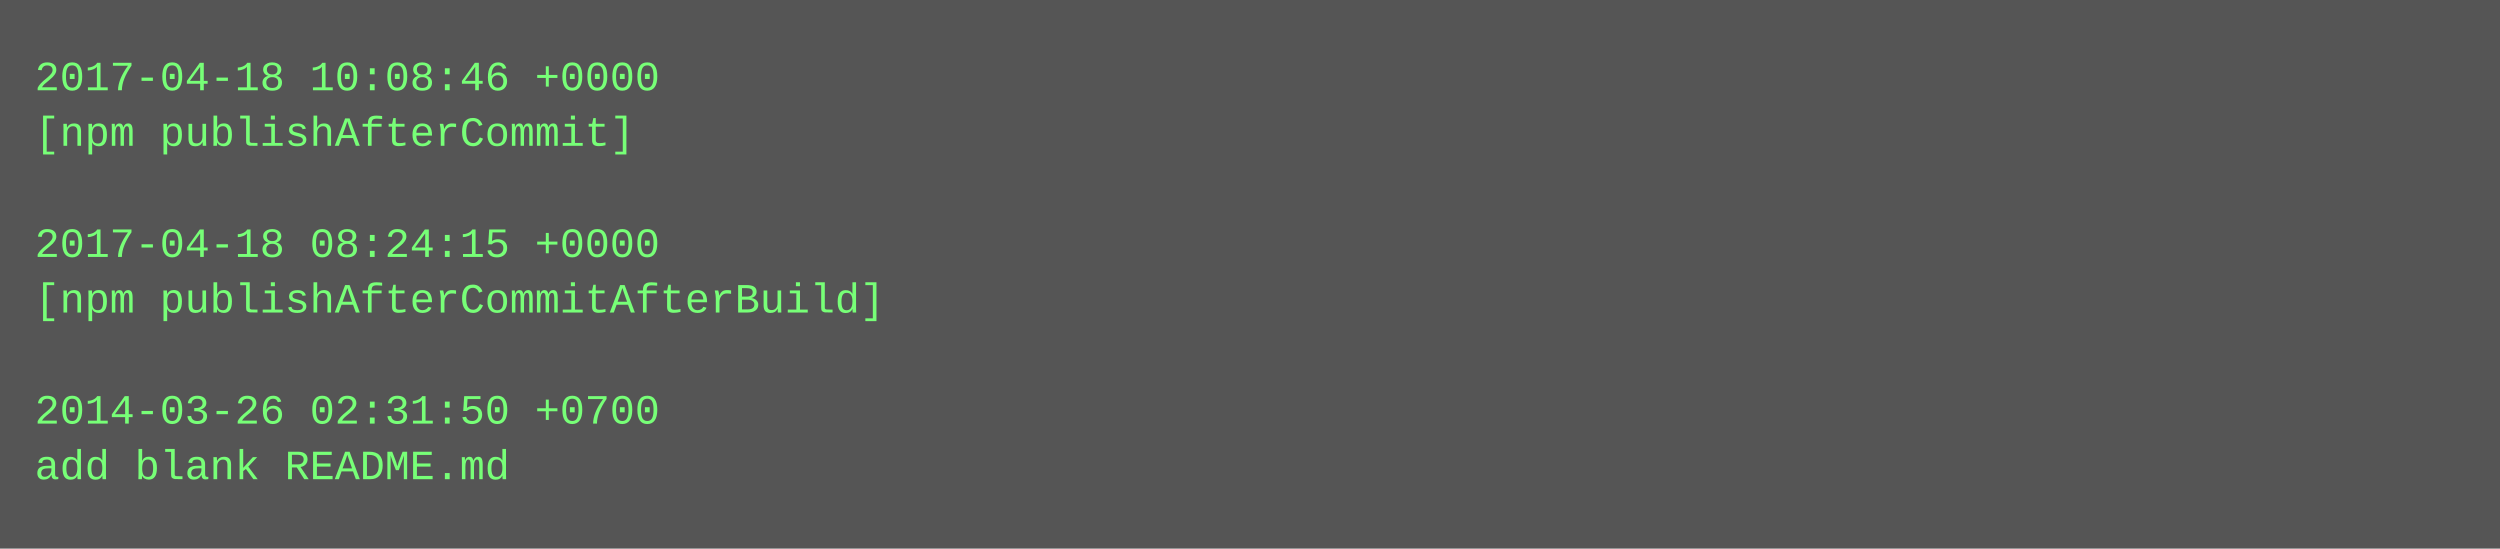
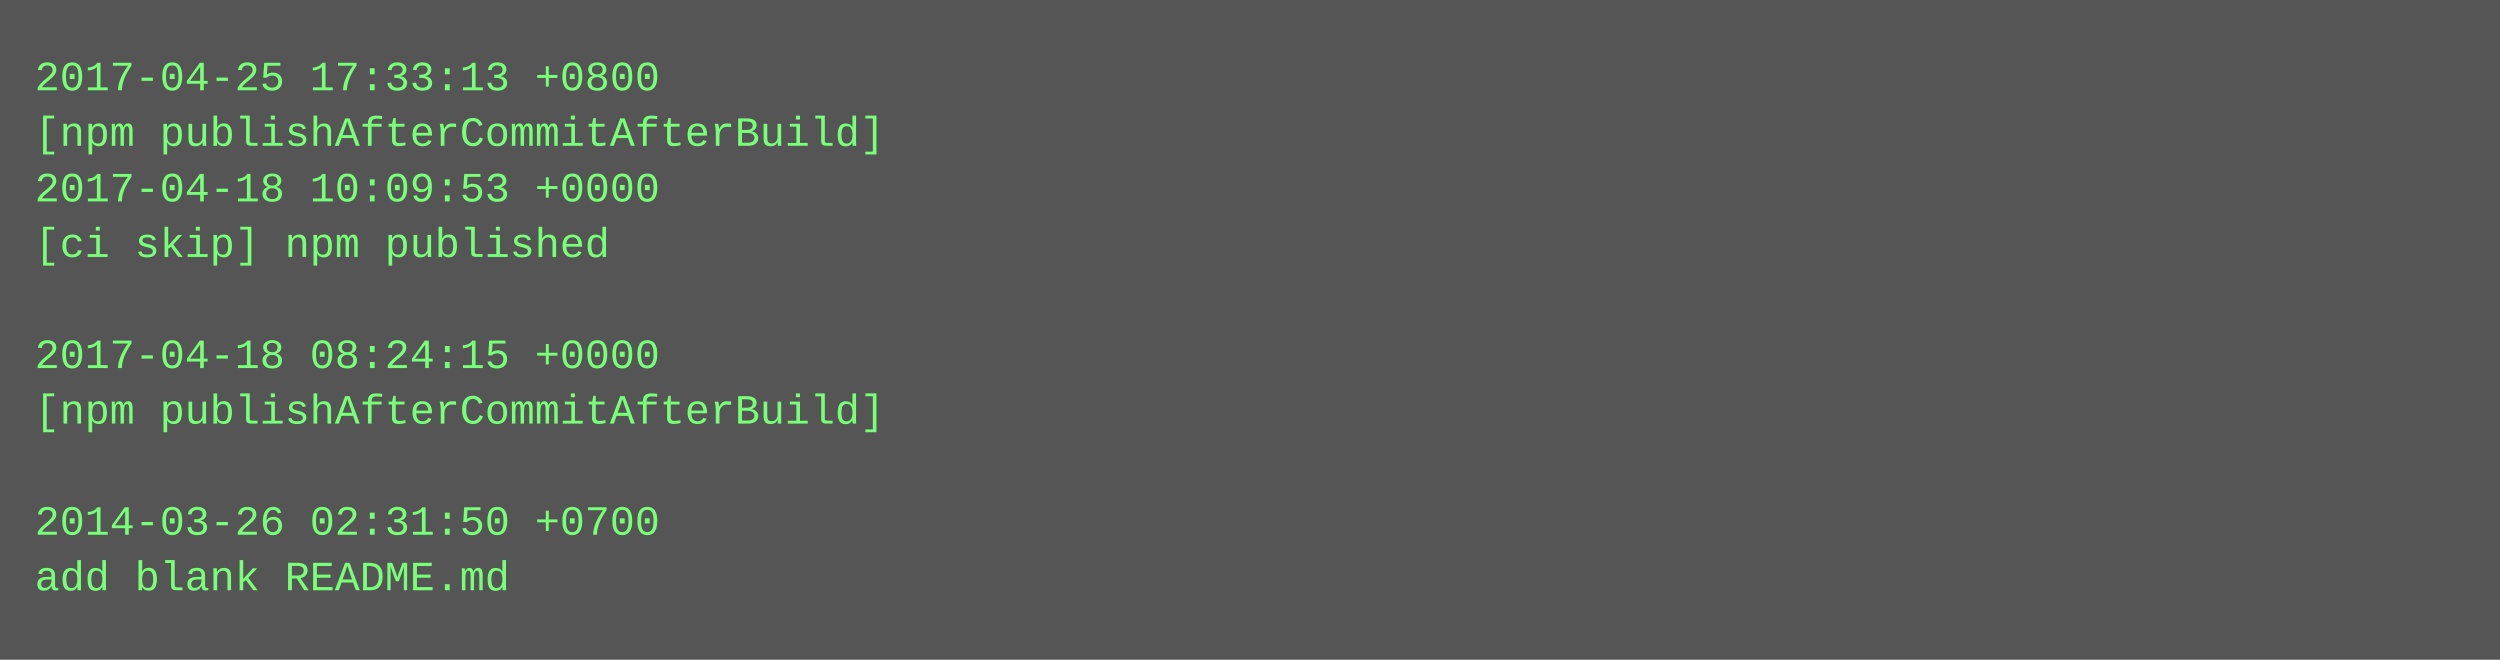
- <svg xmlns="http://www.w3.org/2000/svg" height="158" width="720">
-   <rect height="158" fill="#555" width="720" />
+ <svg xmlns="http://www.w3.org/2000/svg" height="190" width="720">
+   <rect height="190" fill="#555" width="720" />
  <text fill="#7f7" font-family="Courier New" font-size="12" xml:space="preserve">
-     <tspan x="10" y="26">2017-04-18 10:08:46 +0000</tspan>
-     <tspan x="10" y="42">[npm publishAfterCommit]</tspan>
-     <tspan x="10" y="58" />
-     <tspan x="10" y="74">2017-04-18 08:24:15 +0000</tspan>
-     <tspan x="10" y="90">[npm publishAfterCommitAfterBuild]</tspan>
-     <tspan x="10" y="106" />
-     <tspan x="10" y="122">2014-03-26 02:31:50 +0700</tspan>
-     <tspan x="10" y="138">add blank README.md</tspan>
+     <tspan x="10" y="26">2017-04-25 17:33:13 +0800</tspan>
+     <tspan x="10" y="42">[npm publishAfterCommitAfterBuild]</tspan>
+     <tspan x="10" y="58">2017-04-18 10:09:53 +0000</tspan>
+     <tspan x="10" y="74">[ci skip] npm published</tspan>
+     <tspan x="10" y="90" />
+     <tspan x="10" y="106">2017-04-18 08:24:15 +0000</tspan>
+     <tspan x="10" y="122">[npm publishAfterCommitAfterBuild]</tspan>
+     <tspan x="10" y="138" />
+     <tspan x="10" y="154">2014-03-26 02:31:50 +0700</tspan>
+     <tspan x="10" y="170">add blank README.md</tspan>
  </text>
</svg>
